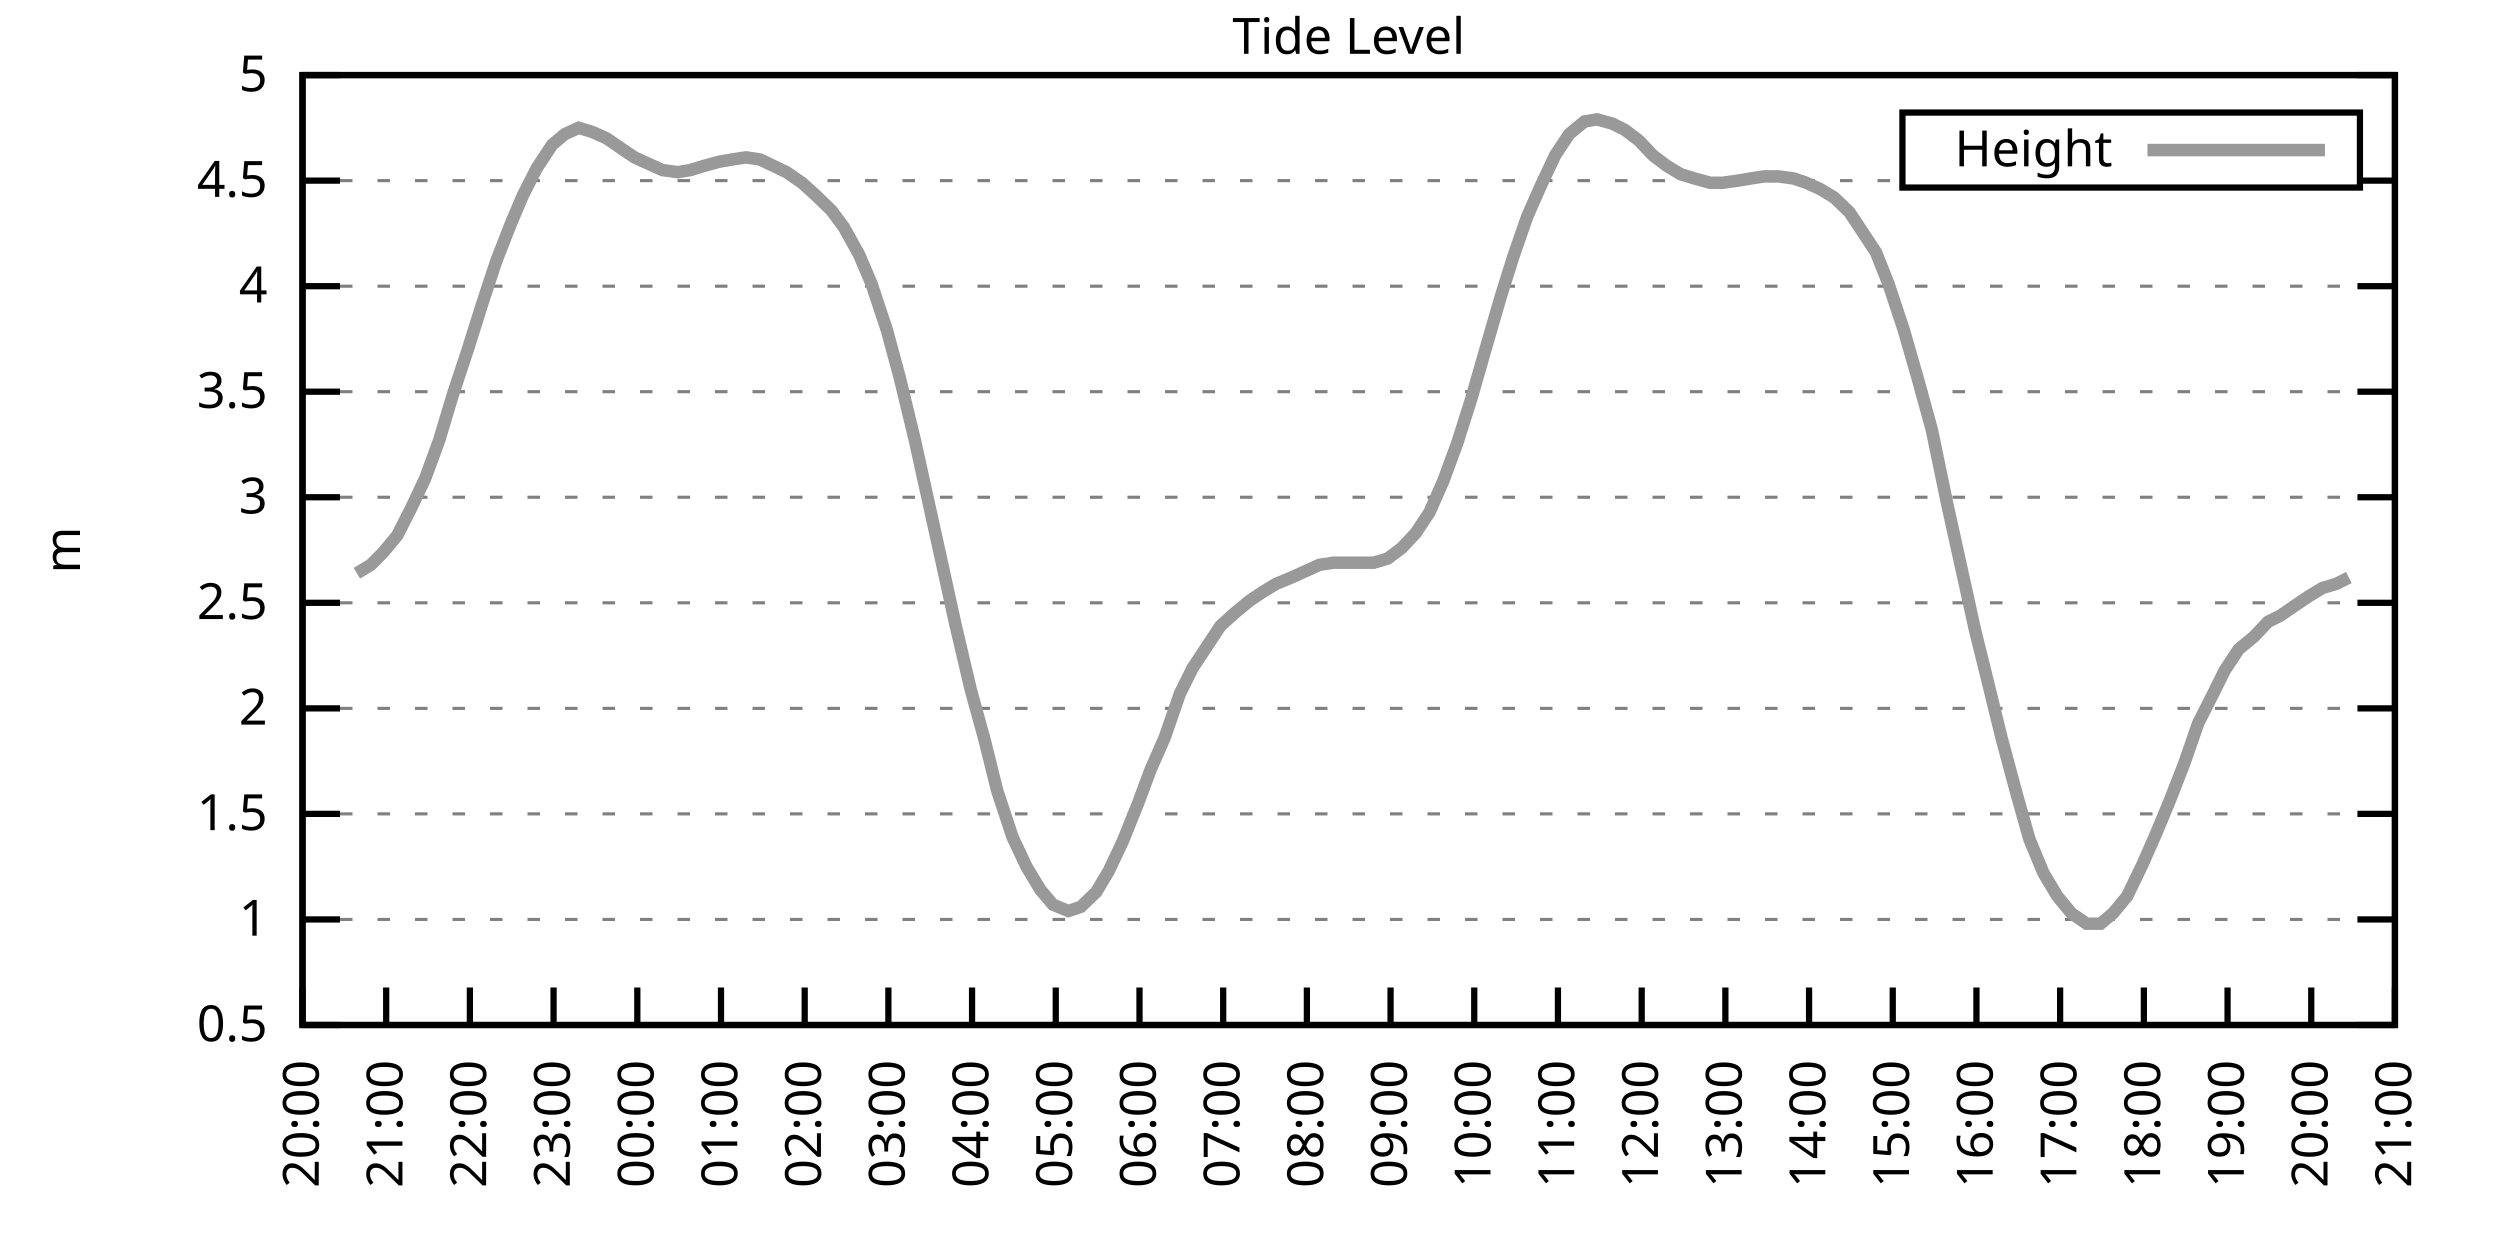
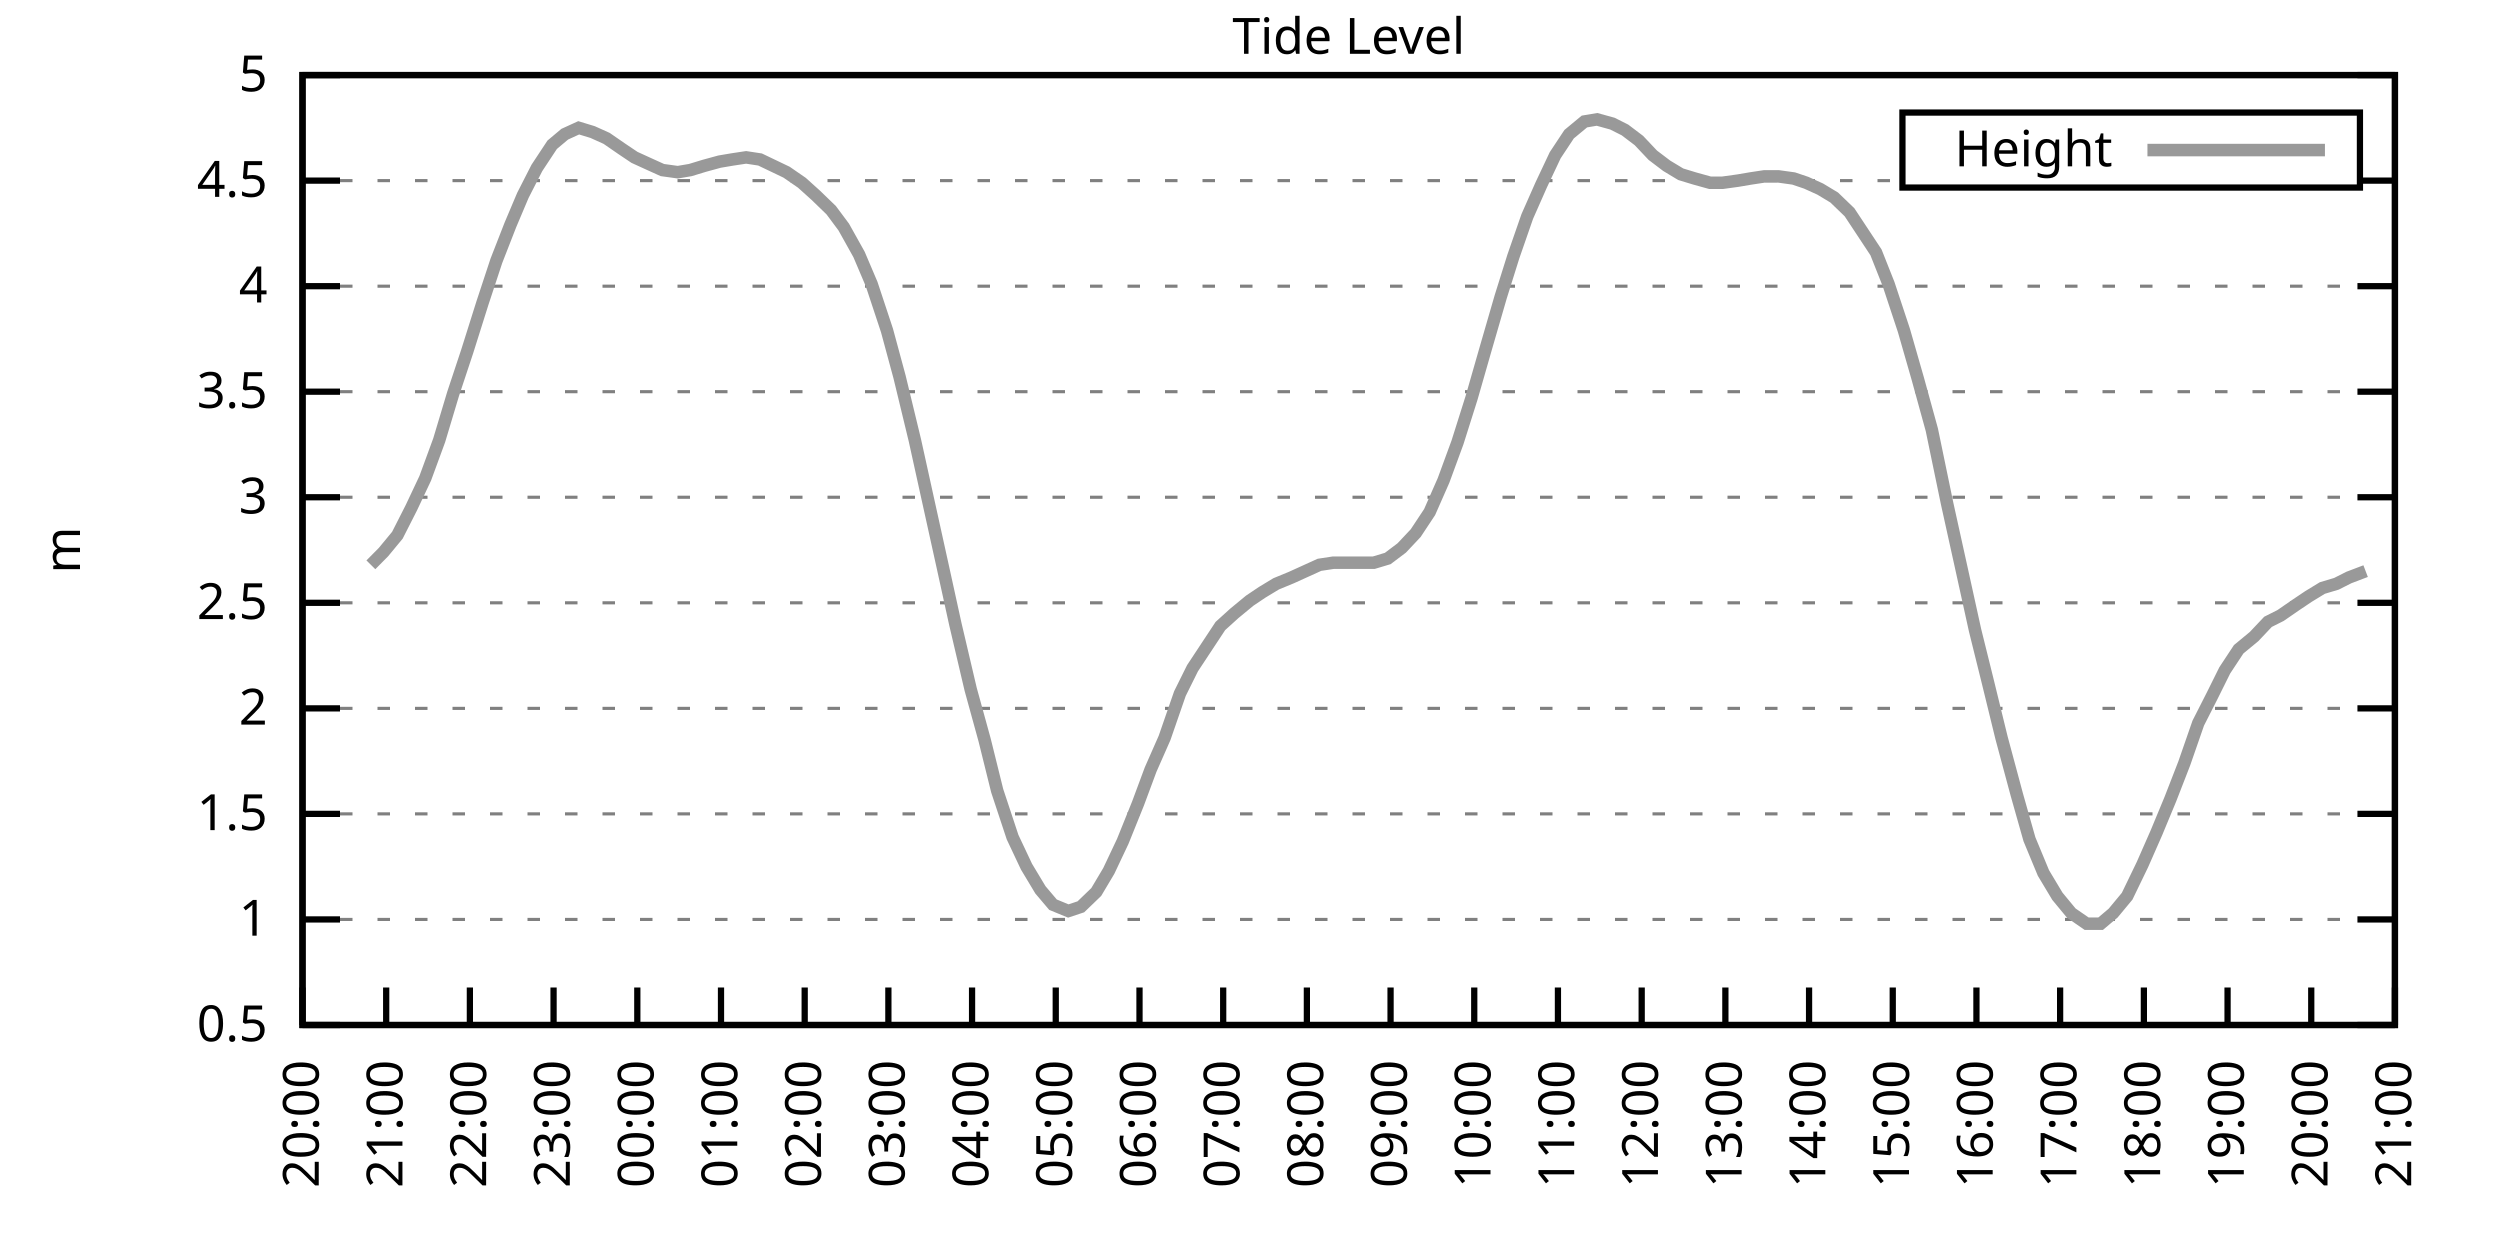
<svg xmlns="http://www.w3.org/2000/svg" xmlns:xlink="http://www.w3.org/1999/xlink" width="400" height="200" viewBox="0 0 400 200">
  <g id="gnuplot_canvas">
    <rect x="0" y="0" width="400" height="200" fill="none" />
    <defs>
      <circle id="gpDot" r="0.5" stroke-width="0.5" stroke="currentColor" />
      <path id="gpPt0" stroke-width="0.333" stroke="currentColor" d="M-1,0 h2 M0,-1 v2" />
      <path id="gpPt1" stroke-width="0.333" stroke="currentColor" d="M-1,-1 L1,1 M1,-1 L-1,1" />
      <path id="gpPt2" stroke-width="0.333" stroke="currentColor" d="M-1,0 L1,0 M0,-1 L0,1 M-1,-1 L1,1 M-1,1 L1,-1" />
      <rect id="gpPt3" stroke-width="0.333" stroke="currentColor" x="-1" y="-1" width="2" height="2" />
      <rect id="gpPt4" stroke-width="0.333" stroke="currentColor" fill="currentColor" x="-1" y="-1" width="2" height="2" />
      <circle id="gpPt5" stroke-width="0.333" stroke="currentColor" cx="0" cy="0" r="1" />
      <use xlink:href="#gpPt5" id="gpPt6" fill="currentColor" stroke="none" />
      <path id="gpPt7" stroke-width="0.333" stroke="currentColor" d="M0,-1.33 L-1.33,0.67 L1.33,0.67 z" />
      <use xlink:href="#gpPt7" id="gpPt8" fill="currentColor" stroke="none" />
      <use xlink:href="#gpPt7" id="gpPt9" stroke="currentColor" transform="rotate(180)" />
      <use xlink:href="#gpPt9" id="gpPt10" fill="currentColor" stroke="none" />
      <use xlink:href="#gpPt3" id="gpPt11" stroke="currentColor" transform="rotate(45)" />
      <use xlink:href="#gpPt11" id="gpPt12" fill="currentColor" stroke="none" />
      <path id="gpPt13" stroke-width="0.333" stroke="currentColor" d="M0,1.330 L1.265,0.411 L0.782,-1.067 L-0.782,-1.076 L-1.265,0.411 z" />
      <use xlink:href="#gpPt13" id="gpPt14" fill="currentColor" stroke="none" />
      <filter id="textbox" filterUnits="objectBoundingBox" x="0" y="0" height="1" width="1">
        <feFlood flood-color="white" flood-opacity="1" result="bgnd" />
        <feComposite in="SourceGraphic" in2="bgnd" operator="atop" />
      </filter>
      <filter id="greybox" filterUnits="objectBoundingBox" x="0" y="0" height="1" width="1">
        <feFlood flood-color="lightgrey" flood-opacity="1" result="grey" />
        <feComposite in="SourceGraphic" in2="grey" operator="atop" />
      </filter>
    </defs>
    <g fill="none" color="white" stroke="currentColor" stroke-width="1.00" stroke-linecap="butt" stroke-linejoin="miter">
</g>
    <g fill="none" color="black" stroke="currentColor" stroke-width="1.00" stroke-linecap="butt" stroke-linejoin="miter">
      <g stroke="none" shape-rendering="crispEdges">
        <polygon fill="rgb(255, 255, 255)" points="48.40,164.00 383.18,164.00 383.18,12.02 48.40,12.02 " />
      </g>
    </g>
    <g fill="none" color="black" stroke="currentColor" stroke-width="1.00" stroke-linecap="butt" stroke-linejoin="miter">
</g>
    <g fill="none" color="black" stroke="black" stroke-width="0.50" stroke-linecap="butt" stroke-linejoin="miter">
</g>
    <g fill="none" color="gray" stroke="currentColor" stroke-width="0.50" stroke-linecap="butt" stroke-linejoin="miter">
      <path stroke="gray" stroke-dasharray="2,4" class="gridline" d="M48.40,164.00 L383.19,164.00  " />
    </g>
    <g fill="none" color="gray" stroke="gray" stroke-width="1.00" stroke-linecap="butt" stroke-linejoin="miter">
</g>
    <g fill="none" color="black" stroke="currentColor" stroke-width="1.00" stroke-linecap="butt" stroke-linejoin="miter">
      <path stroke="black" d="M48.40,164.00 L54.40,164.00 M383.19,164.00 L377.19,164.00  " />
      <g transform="translate(42.80,166.60)" stroke="none" fill="black" font-family="Sans" font-size="8.00" text-anchor="end">
        <text>
          <tspan font-family="Sans"> 0.5</tspan>
        </text>
      </g>
    </g>
    <g fill="none" color="black" stroke="currentColor" stroke-width="1.00" stroke-linecap="butt" stroke-linejoin="miter">
</g>
    <g fill="none" color="black" stroke="black" stroke-width="0.50" stroke-linecap="butt" stroke-linejoin="miter">
</g>
    <g fill="none" color="gray" stroke="currentColor" stroke-width="0.50" stroke-linecap="butt" stroke-linejoin="miter">
      <path stroke="gray" stroke-dasharray="2,4" class="gridline" d="M48.40,147.11 L383.19,147.11  " />
    </g>
    <g fill="none" color="gray" stroke="gray" stroke-width="1.00" stroke-linecap="butt" stroke-linejoin="miter">
</g>
    <g fill="none" color="black" stroke="currentColor" stroke-width="1.00" stroke-linecap="butt" stroke-linejoin="miter">
      <path stroke="black" d="M48.40,147.11 L54.40,147.11 M383.19,147.11 L377.19,147.11  " />
      <g transform="translate(42.80,149.71)" stroke="none" fill="black" font-family="Sans" font-size="8.00" text-anchor="end">
        <text>
          <tspan font-family="Sans"> 1</tspan>
        </text>
      </g>
    </g>
    <g fill="none" color="black" stroke="currentColor" stroke-width="1.00" stroke-linecap="butt" stroke-linejoin="miter">
</g>
    <g fill="none" color="black" stroke="black" stroke-width="0.50" stroke-linecap="butt" stroke-linejoin="miter">
</g>
    <g fill="none" color="gray" stroke="currentColor" stroke-width="0.50" stroke-linecap="butt" stroke-linejoin="miter">
      <path stroke="gray" stroke-dasharray="2,4" class="gridline" d="M48.40,130.22 L383.19,130.22  " />
    </g>
    <g fill="none" color="gray" stroke="gray" stroke-width="1.00" stroke-linecap="butt" stroke-linejoin="miter">
</g>
    <g fill="none" color="black" stroke="currentColor" stroke-width="1.00" stroke-linecap="butt" stroke-linejoin="miter">
      <path stroke="black" d="M48.40,130.22 L54.40,130.22 M383.19,130.22 L377.19,130.22  " />
      <g transform="translate(42.80,132.82)" stroke="none" fill="black" font-family="Sans" font-size="8.00" text-anchor="end">
        <text>
          <tspan font-family="Sans"> 1.5</tspan>
        </text>
      </g>
    </g>
    <g fill="none" color="black" stroke="currentColor" stroke-width="1.00" stroke-linecap="butt" stroke-linejoin="miter">
</g>
    <g fill="none" color="black" stroke="black" stroke-width="0.50" stroke-linecap="butt" stroke-linejoin="miter">
</g>
    <g fill="none" color="gray" stroke="currentColor" stroke-width="0.50" stroke-linecap="butt" stroke-linejoin="miter">
      <path stroke="gray" stroke-dasharray="2,4" class="gridline" d="M48.40,113.34 L383.19,113.34  " />
    </g>
    <g fill="none" color="gray" stroke="gray" stroke-width="1.00" stroke-linecap="butt" stroke-linejoin="miter">
</g>
    <g fill="none" color="black" stroke="currentColor" stroke-width="1.00" stroke-linecap="butt" stroke-linejoin="miter">
      <path stroke="black" d="M48.40,113.34 L54.40,113.34 M383.19,113.34 L377.19,113.34  " />
      <g transform="translate(42.80,115.94)" stroke="none" fill="black" font-family="Sans" font-size="8.00" text-anchor="end">
        <text>
          <tspan font-family="Sans"> 2</tspan>
        </text>
      </g>
    </g>
    <g fill="none" color="black" stroke="currentColor" stroke-width="1.00" stroke-linecap="butt" stroke-linejoin="miter">
</g>
    <g fill="none" color="black" stroke="black" stroke-width="0.50" stroke-linecap="butt" stroke-linejoin="miter">
</g>
    <g fill="none" color="gray" stroke="currentColor" stroke-width="0.50" stroke-linecap="butt" stroke-linejoin="miter">
      <path stroke="gray" stroke-dasharray="2,4" class="gridline" d="M48.40,96.45 L383.19,96.45  " />
    </g>
    <g fill="none" color="gray" stroke="gray" stroke-width="1.00" stroke-linecap="butt" stroke-linejoin="miter">
</g>
    <g fill="none" color="black" stroke="currentColor" stroke-width="1.00" stroke-linecap="butt" stroke-linejoin="miter">
      <path stroke="black" d="M48.40,96.45 L54.40,96.45 M383.19,96.45 L377.19,96.45  " />
      <g transform="translate(42.80,99.05)" stroke="none" fill="black" font-family="Sans" font-size="8.00" text-anchor="end">
        <text>
          <tspan font-family="Sans"> 2.5</tspan>
        </text>
      </g>
    </g>
    <g fill="none" color="black" stroke="currentColor" stroke-width="1.00" stroke-linecap="butt" stroke-linejoin="miter">
</g>
    <g fill="none" color="black" stroke="black" stroke-width="0.50" stroke-linecap="butt" stroke-linejoin="miter">
</g>
    <g fill="none" color="gray" stroke="currentColor" stroke-width="0.50" stroke-linecap="butt" stroke-linejoin="miter">
      <path stroke="gray" stroke-dasharray="2,4" class="gridline" d="M48.40,79.56 L383.19,79.56  " />
    </g>
    <g fill="none" color="gray" stroke="gray" stroke-width="1.00" stroke-linecap="butt" stroke-linejoin="miter">
</g>
    <g fill="none" color="black" stroke="currentColor" stroke-width="1.00" stroke-linecap="butt" stroke-linejoin="miter">
      <path stroke="black" d="M48.40,79.56 L54.40,79.56 M383.19,79.56 L377.19,79.56  " />
      <g transform="translate(42.80,82.16)" stroke="none" fill="black" font-family="Sans" font-size="8.00" text-anchor="end">
        <text>
          <tspan font-family="Sans"> 3</tspan>
        </text>
      </g>
    </g>
    <g fill="none" color="black" stroke="currentColor" stroke-width="1.00" stroke-linecap="butt" stroke-linejoin="miter">
</g>
    <g fill="none" color="black" stroke="black" stroke-width="0.50" stroke-linecap="butt" stroke-linejoin="miter">
</g>
    <g fill="none" color="gray" stroke="currentColor" stroke-width="0.50" stroke-linecap="butt" stroke-linejoin="miter">
      <path stroke="gray" stroke-dasharray="2,4" class="gridline" d="M48.40,62.67 L383.19,62.67  " />
    </g>
    <g fill="none" color="gray" stroke="gray" stroke-width="1.00" stroke-linecap="butt" stroke-linejoin="miter">
</g>
    <g fill="none" color="black" stroke="currentColor" stroke-width="1.00" stroke-linecap="butt" stroke-linejoin="miter">
      <path stroke="black" d="M48.40,62.67 L54.40,62.67 M383.19,62.67 L377.19,62.67  " />
      <g transform="translate(42.80,65.27)" stroke="none" fill="black" font-family="Sans" font-size="8.00" text-anchor="end">
        <text>
          <tspan font-family="Sans"> 3.5</tspan>
        </text>
      </g>
    </g>
    <g fill="none" color="black" stroke="currentColor" stroke-width="1.00" stroke-linecap="butt" stroke-linejoin="miter">
</g>
    <g fill="none" color="black" stroke="black" stroke-width="0.50" stroke-linecap="butt" stroke-linejoin="miter">
</g>
    <g fill="none" color="gray" stroke="currentColor" stroke-width="0.50" stroke-linecap="butt" stroke-linejoin="miter">
      <path stroke="gray" stroke-dasharray="2,4" class="gridline" d="M48.40,45.79 L383.19,45.79  " />
    </g>
    <g fill="none" color="gray" stroke="gray" stroke-width="1.00" stroke-linecap="butt" stroke-linejoin="miter">
</g>
    <g fill="none" color="black" stroke="currentColor" stroke-width="1.00" stroke-linecap="butt" stroke-linejoin="miter">
      <path stroke="black" d="M48.40,45.79 L54.40,45.79 M383.19,45.79 L377.19,45.79  " />
      <g transform="translate(42.80,48.39)" stroke="none" fill="black" font-family="Sans" font-size="8.00" text-anchor="end">
        <text>
          <tspan font-family="Sans"> 4</tspan>
        </text>
      </g>
    </g>
    <g fill="none" color="black" stroke="currentColor" stroke-width="1.00" stroke-linecap="butt" stroke-linejoin="miter">
</g>
    <g fill="none" color="black" stroke="black" stroke-width="0.50" stroke-linecap="butt" stroke-linejoin="miter">
</g>
    <g fill="none" color="gray" stroke="currentColor" stroke-width="0.50" stroke-linecap="butt" stroke-linejoin="miter">
      <path stroke="gray" stroke-dasharray="2,4" class="gridline" d="M48.40,28.90 L304.39,28.90 M377.59,28.90 L383.19,28.90  " />
    </g>
    <g fill="none" color="gray" stroke="gray" stroke-width="1.00" stroke-linecap="butt" stroke-linejoin="miter">
</g>
    <g fill="none" color="black" stroke="currentColor" stroke-width="1.00" stroke-linecap="butt" stroke-linejoin="miter">
      <path stroke="black" d="M48.40,28.90 L54.40,28.90 M383.19,28.90 L377.19,28.90  " />
      <g transform="translate(42.80,31.50)" stroke="none" fill="black" font-family="Sans" font-size="8.00" text-anchor="end">
        <text>
          <tspan font-family="Sans"> 4.5</tspan>
        </text>
      </g>
    </g>
    <g fill="none" color="black" stroke="currentColor" stroke-width="1.00" stroke-linecap="butt" stroke-linejoin="miter">
</g>
    <g fill="none" color="black" stroke="black" stroke-width="0.50" stroke-linecap="butt" stroke-linejoin="miter">
</g>
    <g fill="none" color="gray" stroke="currentColor" stroke-width="0.50" stroke-linecap="butt" stroke-linejoin="miter">
      <path stroke="gray" stroke-dasharray="2,4" class="gridline" d="M48.40,12.01 L383.19,12.01  " />
    </g>
    <g fill="none" color="gray" stroke="gray" stroke-width="1.00" stroke-linecap="butt" stroke-linejoin="miter">
</g>
    <g fill="none" color="black" stroke="currentColor" stroke-width="1.00" stroke-linecap="butt" stroke-linejoin="miter">
      <path stroke="black" d="M48.40,12.01 L54.40,12.01 M383.19,12.01 L377.19,12.01  " />
      <g transform="translate(42.80,14.61)" stroke="none" fill="black" font-family="Sans" font-size="8.00" text-anchor="end">
        <text>
          <tspan font-family="Sans"> 5</tspan>
        </text>
      </g>
    </g>
    <g fill="none" color="black" stroke="currentColor" stroke-width="1.00" stroke-linecap="butt" stroke-linejoin="miter">
      <path stroke="black" d="M48.40,164.00 L48.40,158.00  " />
      <g transform="translate(51.00,169.60) rotate(270.00)" stroke="none" fill="black" font-family="Sans" font-size="8.00" text-anchor="end">
        <text>
          <tspan font-family="Sans">20:00</tspan>
        </text>
      </g>
    </g>
    <g fill="none" color="black" stroke="currentColor" stroke-width="1.00" stroke-linecap="butt" stroke-linejoin="miter">
      <path stroke="black" d="M61.79,164.00 L61.79,158.00  " />
      <g transform="translate(64.39,169.60) rotate(270.00)" stroke="none" fill="black" font-family="Sans" font-size="8.00" text-anchor="end">
        <text>
          <tspan font-family="Sans">21:00</tspan>
        </text>
      </g>
    </g>
    <g fill="none" color="black" stroke="currentColor" stroke-width="1.00" stroke-linecap="butt" stroke-linejoin="miter">
      <path stroke="black" d="M75.18,164.00 L75.18,158.00  " />
      <g transform="translate(77.78,169.60) rotate(270.00)" stroke="none" fill="black" font-family="Sans" font-size="8.00" text-anchor="end">
        <text>
          <tspan font-family="Sans">22:00</tspan>
        </text>
      </g>
    </g>
    <g fill="none" color="black" stroke="currentColor" stroke-width="1.00" stroke-linecap="butt" stroke-linejoin="miter">
      <path stroke="black" d="M88.57,164.00 L88.57,158.00  " />
      <g transform="translate(91.17,169.60) rotate(270.00)" stroke="none" fill="black" font-family="Sans" font-size="8.00" text-anchor="end">
        <text>
          <tspan font-family="Sans">23:00</tspan>
        </text>
      </g>
    </g>
    <g fill="none" color="black" stroke="currentColor" stroke-width="1.00" stroke-linecap="butt" stroke-linejoin="miter">
      <path stroke="black" d="M101.97,164.00 L101.97,158.00  " />
      <g transform="translate(104.57,169.60) rotate(270.00)" stroke="none" fill="black" font-family="Sans" font-size="8.00" text-anchor="end">
        <text>
          <tspan font-family="Sans">00:00</tspan>
        </text>
      </g>
    </g>
    <g fill="none" color="black" stroke="currentColor" stroke-width="1.00" stroke-linecap="butt" stroke-linejoin="miter">
      <path stroke="black" d="M115.36,164.00 L115.36,158.00  " />
      <g transform="translate(117.96,169.60) rotate(270.00)" stroke="none" fill="black" font-family="Sans" font-size="8.00" text-anchor="end">
        <text>
          <tspan font-family="Sans">01:00</tspan>
        </text>
      </g>
    </g>
    <g fill="none" color="black" stroke="currentColor" stroke-width="1.00" stroke-linecap="butt" stroke-linejoin="miter">
      <path stroke="black" d="M128.75,164.00 L128.75,158.00  " />
      <g transform="translate(131.35,169.60) rotate(270.00)" stroke="none" fill="black" font-family="Sans" font-size="8.00" text-anchor="end">
        <text>
          <tspan font-family="Sans">02:00</tspan>
        </text>
      </g>
    </g>
    <g fill="none" color="black" stroke="currentColor" stroke-width="1.00" stroke-linecap="butt" stroke-linejoin="miter">
      <path stroke="black" d="M142.14,164.00 L142.14,158.00  " />
      <g transform="translate(144.74,169.60) rotate(270.00)" stroke="none" fill="black" font-family="Sans" font-size="8.00" text-anchor="end">
        <text>
          <tspan font-family="Sans">03:00</tspan>
        </text>
      </g>
    </g>
    <g fill="none" color="black" stroke="currentColor" stroke-width="1.00" stroke-linecap="butt" stroke-linejoin="miter">
      <path stroke="black" d="M155.53,164.00 L155.53,158.00  " />
      <g transform="translate(158.13,169.60) rotate(270.00)" stroke="none" fill="black" font-family="Sans" font-size="8.00" text-anchor="end">
        <text>
          <tspan font-family="Sans">04:00</tspan>
        </text>
      </g>
    </g>
    <g fill="none" color="black" stroke="currentColor" stroke-width="1.00" stroke-linecap="butt" stroke-linejoin="miter">
      <path stroke="black" d="M168.92,164.00 L168.92,158.00  " />
      <g transform="translate(171.52,169.60) rotate(270.00)" stroke="none" fill="black" font-family="Sans" font-size="8.00" text-anchor="end">
        <text>
          <tspan font-family="Sans">05:00</tspan>
        </text>
      </g>
    </g>
    <g fill="none" color="black" stroke="currentColor" stroke-width="1.00" stroke-linecap="butt" stroke-linejoin="miter">
      <path stroke="black" d="M182.32,164.00 L182.32,158.00  " />
      <g transform="translate(184.92,169.60) rotate(270.00)" stroke="none" fill="black" font-family="Sans" font-size="8.00" text-anchor="end">
        <text>
          <tspan font-family="Sans">06:00</tspan>
        </text>
      </g>
    </g>
    <g fill="none" color="black" stroke="currentColor" stroke-width="1.00" stroke-linecap="butt" stroke-linejoin="miter">
      <path stroke="black" d="M195.71,164.00 L195.71,158.00  " />
      <g transform="translate(198.31,169.60) rotate(270.00)" stroke="none" fill="black" font-family="Sans" font-size="8.00" text-anchor="end">
        <text>
          <tspan font-family="Sans">07:00</tspan>
        </text>
      </g>
    </g>
    <g fill="none" color="black" stroke="currentColor" stroke-width="1.00" stroke-linecap="butt" stroke-linejoin="miter">
      <path stroke="black" d="M209.10,164.00 L209.10,158.00  " />
      <g transform="translate(211.70,169.60) rotate(270.00)" stroke="none" fill="black" font-family="Sans" font-size="8.00" text-anchor="end">
        <text>
          <tspan font-family="Sans">08:00</tspan>
        </text>
      </g>
    </g>
    <g fill="none" color="black" stroke="currentColor" stroke-width="1.00" stroke-linecap="butt" stroke-linejoin="miter">
      <path stroke="black" d="M222.49,164.00 L222.49,158.00  " />
      <g transform="translate(225.09,169.60) rotate(270.00)" stroke="none" fill="black" font-family="Sans" font-size="8.00" text-anchor="end">
        <text>
          <tspan font-family="Sans">09:00</tspan>
        </text>
      </g>
    </g>
    <g fill="none" color="black" stroke="currentColor" stroke-width="1.00" stroke-linecap="butt" stroke-linejoin="miter">
      <path stroke="black" d="M235.88,164.00 L235.88,158.00  " />
      <g transform="translate(238.48,169.60) rotate(270.00)" stroke="none" fill="black" font-family="Sans" font-size="8.00" text-anchor="end">
        <text>
          <tspan font-family="Sans">10:00</tspan>
        </text>
      </g>
    </g>
    <g fill="none" color="black" stroke="currentColor" stroke-width="1.00" stroke-linecap="butt" stroke-linejoin="miter">
      <path stroke="black" d="M249.27,164.00 L249.27,158.00  " />
      <g transform="translate(251.87,169.60) rotate(270.00)" stroke="none" fill="black" font-family="Sans" font-size="8.00" text-anchor="end">
        <text>
          <tspan font-family="Sans">11:00</tspan>
        </text>
      </g>
    </g>
    <g fill="none" color="black" stroke="currentColor" stroke-width="1.00" stroke-linecap="butt" stroke-linejoin="miter">
      <path stroke="black" d="M262.67,164.00 L262.67,158.00  " />
      <g transform="translate(265.27,169.60) rotate(270.00)" stroke="none" fill="black" font-family="Sans" font-size="8.00" text-anchor="end">
        <text>
          <tspan font-family="Sans">12:00</tspan>
        </text>
      </g>
    </g>
    <g fill="none" color="black" stroke="currentColor" stroke-width="1.00" stroke-linecap="butt" stroke-linejoin="miter">
      <path stroke="black" d="M276.06,164.00 L276.06,158.00  " />
      <g transform="translate(278.66,169.60) rotate(270.00)" stroke="none" fill="black" font-family="Sans" font-size="8.00" text-anchor="end">
        <text>
          <tspan font-family="Sans">13:00</tspan>
        </text>
      </g>
    </g>
    <g fill="none" color="black" stroke="currentColor" stroke-width="1.00" stroke-linecap="butt" stroke-linejoin="miter">
      <path stroke="black" d="M289.45,164.00 L289.45,158.00  " />
      <g transform="translate(292.05,169.60) rotate(270.00)" stroke="none" fill="black" font-family="Sans" font-size="8.00" text-anchor="end">
        <text>
          <tspan font-family="Sans">14:00</tspan>
        </text>
      </g>
    </g>
    <g fill="none" color="black" stroke="currentColor" stroke-width="1.00" stroke-linecap="butt" stroke-linejoin="miter">
      <path stroke="black" d="M302.84,164.00 L302.84,158.00  " />
      <g transform="translate(305.44,169.60) rotate(270.00)" stroke="none" fill="black" font-family="Sans" font-size="8.00" text-anchor="end">
        <text>
          <tspan font-family="Sans">15:00</tspan>
        </text>
      </g>
    </g>
    <g fill="none" color="black" stroke="currentColor" stroke-width="1.00" stroke-linecap="butt" stroke-linejoin="miter">
      <path stroke="black" d="M316.23,164.00 L316.23,158.00  " />
      <g transform="translate(318.83,169.60) rotate(270.00)" stroke="none" fill="black" font-family="Sans" font-size="8.00" text-anchor="end">
        <text>
          <tspan font-family="Sans">16:00</tspan>
        </text>
      </g>
    </g>
    <g fill="none" color="black" stroke="currentColor" stroke-width="1.00" stroke-linecap="butt" stroke-linejoin="miter">
      <path stroke="black" d="M329.62,164.00 L329.62,158.00  " />
      <g transform="translate(332.22,169.60) rotate(270.00)" stroke="none" fill="black" font-family="Sans" font-size="8.00" text-anchor="end">
        <text>
          <tspan font-family="Sans">17:00</tspan>
        </text>
      </g>
    </g>
    <g fill="none" color="black" stroke="currentColor" stroke-width="1.00" stroke-linecap="butt" stroke-linejoin="miter">
      <path stroke="black" d="M343.02,164.00 L343.02,158.00  " />
      <g transform="translate(345.62,169.60) rotate(270.00)" stroke="none" fill="black" font-family="Sans" font-size="8.00" text-anchor="end">
        <text>
          <tspan font-family="Sans">18:00</tspan>
        </text>
      </g>
    </g>
    <g fill="none" color="black" stroke="currentColor" stroke-width="1.00" stroke-linecap="butt" stroke-linejoin="miter">
      <path stroke="black" d="M356.41,164.00 L356.41,158.00  " />
      <g transform="translate(359.01,169.60) rotate(270.00)" stroke="none" fill="black" font-family="Sans" font-size="8.00" text-anchor="end">
        <text>
          <tspan font-family="Sans">19:00</tspan>
        </text>
      </g>
    </g>
    <g fill="none" color="black" stroke="currentColor" stroke-width="1.00" stroke-linecap="butt" stroke-linejoin="miter">
      <path stroke="black" d="M369.80,164.00 L369.80,158.00  " />
      <g transform="translate(372.40,169.60) rotate(270.00)" stroke="none" fill="black" font-family="Sans" font-size="8.00" text-anchor="end">
        <text>
          <tspan font-family="Sans">20:00</tspan>
        </text>
      </g>
    </g>
    <g fill="none" color="black" stroke="currentColor" stroke-width="1.00" stroke-linecap="butt" stroke-linejoin="miter">
      <path stroke="black" d="M383.19,164.00 L383.19,158.00  " />
      <g transform="translate(385.79,169.60) rotate(270.00)" stroke="none" fill="black" font-family="Sans" font-size="8.00" text-anchor="end">
        <text>
          <tspan font-family="Sans">21:00</tspan>
        </text>
      </g>
    </g>
    <g fill="none" color="black" stroke="currentColor" stroke-width="1.00" stroke-linecap="butt" stroke-linejoin="miter">
</g>
    <g fill="none" color="black" stroke="currentColor" stroke-width="1.00" stroke-linecap="butt" stroke-linejoin="miter">
      <path stroke="black" d="M48.40,12.01 L48.40,164.00 L383.19,164.00 L383.19,12.01 L48.40,12.01 Z  " />
    </g>
    <g fill="none" color="black" stroke="currentColor" stroke-width="1.00" stroke-linecap="butt" stroke-linejoin="miter">
</g>
    <g fill="none" color="black" stroke="currentColor" stroke-width="1.00" stroke-linecap="butt" stroke-linejoin="miter">
      <path stroke="black" d="M304.39,30.01 L304.39,18.01 L377.59,18.01 L377.59,30.01 L304.39,30.01 Z  " />
    </g>
    <g id="Tide_level_plot_1">
      <g fill="none" color="white" stroke="black" stroke-width="2.00" stroke-linecap="butt" stroke-linejoin="miter">
</g>
      <g fill="none" color="black" stroke="currentColor" stroke-width="2.00" stroke-linecap="butt" stroke-linejoin="miter">
        <g transform="translate(337.99,26.61)" stroke="none" fill="black" font-family="Sans" font-size="8.00" text-anchor="end">
          <text>
            <tspan font-family="Sans">Height</tspan>
          </text>
        </g>
      </g>
      <g fill="none" color="black" stroke="currentColor" stroke-width="2.00" stroke-linecap="butt" stroke-linejoin="miter">
-         <path stroke="rgb(153, 153, 153)" d="M343.59,24.01 L371.99,24.01 M57.10,91.72 L59.34,90.37 L61.35,88.34 L63.58,85.64 L65.81,81.25 L68.04,76.52   L70.27,70.44 L72.50,63.01 L74.74,56.26 L77.19,48.49 L79.42,41.73 L81.66,35.99 L83.66,31.26 L85.90,26.87   L88.35,23.16 L90.36,21.47 L92.59,20.45 L94.82,21.13 L97.06,22.14 L99.51,23.83 L101.52,25.18 L103.75,26.20   L105.98,27.21 L108.44,27.55 L110.45,27.21 L112.68,26.53 L115.13,25.86 L117.14,25.52 L119.38,25.18 L121.61,25.52   L125.85,27.55 L128.30,29.24 L130.54,31.26 L132.99,33.63 L135.00,36.33 L137.45,40.72 L139.46,45.45 L141.92,52.88   L143.93,60.31 L146.38,70.44 L148.39,79.56 L150.85,90.71 L152.85,99.83 L155.31,110.30 L157.54,118.40 L159.55,126.51   L162.01,133.94 L164.24,138.67 L166.47,142.38 L168.48,144.75 L170.93,145.76 L172.94,145.09 L175.40,142.72 L177.41,139.34   L179.64,134.62 L182.09,128.54 L184.10,123.13 L186.33,118.07 L188.79,110.97 L190.80,106.92 L193.03,103.54 L195.26,100.16   L197.49,98.14 L199.95,96.11 L201.96,94.76 L204.19,93.41 L206.64,92.40 L211.11,90.37 L213.34,90.03 L215.57,90.03   L217.58,90.03 L219.81,90.03 L222.04,89.36 L224.28,87.67 L226.51,85.30 L228.74,81.93 L230.97,76.86 L233.20,70.78   L235.44,63.69 L237.67,55.92 L240.12,47.47 L242.13,41.06 L244.36,34.64 L246.60,29.57 L248.83,24.84 L251.06,21.47   L253.51,19.44 L255.52,19.10 L257.98,19.78 L259.99,20.79 L262.22,22.48 L264.45,24.84 L266.68,26.53 L268.92,27.88   L271.15,28.56 L273.60,29.24 L275.61,29.24 L278.07,28.90 L280.07,28.56 L282.31,28.22 L284.54,28.22 L286.99,28.56   L289.00,29.24 L291.23,30.25 L293.47,31.60 L295.92,33.96 L297.93,37.00 L300.16,40.38 L302.17,45.45 L304.63,52.88   L306.86,60.65 L309.09,68.75 L311.54,80.57 L313.78,90.71 L316.01,100.84 L318.02,108.95 L320.25,118.07 L322.70,127.18   L324.71,134.28 L326.95,139.68 L329.18,143.40 L331.41,146.10 L333.86,147.79 L336.10,147.79 L338.10,146.10 L340.34,143.40   L342.79,138.33 L345.02,133.26 L347.26,127.86 L349.49,122.12 L351.72,115.70 L353.95,111.31 L355.96,107.26 L358.19,103.88   L360.65,101.85 L362.88,99.49 L364.89,98.48 L367.34,96.79 L369.35,95.44 L371.58,94.08 L373.82,93.41 L375.82,92.40    " />
+         <path stroke="rgb(153, 153, 153)" d="M343.59,24.01 L371.99,24.01 M59.34,90.37 L61.35,88.34 L63.58,85.64 L65.81,81.25 L68.04,76.52 L70.27,70.44   L72.50,63.01 L74.74,56.26 L77.19,48.49 L79.42,41.73 L81.66,35.99 L83.66,31.26 L85.90,26.87 L88.35,23.16   L90.36,21.47 L92.59,20.45 L94.82,21.13 L97.06,22.14 L99.51,23.83 L101.52,25.18 L103.75,26.20 L105.98,27.21   L108.44,27.55 L110.45,27.21 L112.68,26.53 L115.13,25.86 L117.14,25.52 L119.38,25.18 L121.61,25.52 L125.85,27.55   L128.30,29.24 L130.54,31.26 L132.99,33.63 L135.00,36.33 L137.45,40.72 L139.46,45.45 L141.92,52.88 L143.93,60.31   L146.38,70.44 L148.39,79.56 L150.85,90.71 L152.85,99.83 L155.31,110.30 L157.54,118.40 L159.55,126.51 L162.01,133.94   L164.24,138.67 L166.47,142.38 L168.48,144.75 L170.93,145.76 L172.94,145.09 L175.40,142.72 L177.41,139.34 L179.64,134.62   L182.09,128.54 L184.10,123.13 L186.33,118.07 L188.79,110.97 L190.80,106.92 L193.03,103.54 L195.26,100.16 L197.49,98.14   L199.95,96.11 L201.96,94.76 L204.19,93.41 L206.64,92.40 L211.11,90.37 L213.34,90.03 L215.57,90.03 L217.58,90.03   L219.81,90.03 L222.04,89.36 L224.28,87.67 L226.51,85.30 L228.74,81.93 L230.97,76.86 L233.20,70.78 L235.44,63.69   L237.67,55.92 L240.12,47.47 L242.13,41.06 L244.36,34.64 L246.60,29.57 L248.83,24.84 L251.06,21.47 L253.51,19.44   L255.52,19.10 L257.98,19.78 L259.99,20.79 L262.22,22.48 L264.45,24.84 L266.68,26.53 L268.92,27.88 L271.15,28.56   L273.60,29.24 L275.61,29.24 L278.07,28.90 L280.07,28.56 L282.31,28.22 L284.54,28.22 L286.99,28.56 L289.00,29.24   L291.23,30.25 L293.47,31.60 L295.92,33.96 L297.93,37.00 L300.16,40.38 L302.17,45.45 L304.63,52.88 L306.86,60.65   L309.09,68.75 L311.54,80.57 L313.78,90.71 L316.01,100.84 L318.02,108.95 L320.25,118.07 L322.70,127.18 L324.71,134.28   L326.95,139.68 L329.18,143.40 L331.41,146.10 L333.86,147.79 L336.10,147.79 L338.10,146.10 L340.34,143.40 L342.79,138.33   L345.02,133.26 L347.26,127.86 L349.49,122.12 L351.72,115.70 L353.95,111.31 L355.96,107.26 L358.19,103.88 L360.65,101.85   L362.88,99.49 L364.89,98.48 L367.34,96.79 L369.35,95.44 L371.58,94.08 L373.82,93.41 L375.82,92.40 L378.50,91.38    " />
      </g>
    </g>
    <g fill="none" color="black" stroke="currentColor" stroke-width="2.00" stroke-linecap="butt" stroke-linejoin="miter">
</g>
    <g fill="none" color="black" stroke="black" stroke-width="1.00" stroke-linecap="butt" stroke-linejoin="miter">
</g>
    <g fill="none" color="black" stroke="currentColor" stroke-width="1.00" stroke-linecap="butt" stroke-linejoin="miter">
      <path stroke="black" d="M48.40,12.01 L48.40,164.00 L383.19,164.00 L383.19,12.01 L48.40,12.01 Z  " />
      <g transform="translate(12.80,88.01) rotate(270.00)" stroke="none" fill="black" font-family="Sans" font-size="8.00" text-anchor="middle">
        <text>
          <tspan font-family="Sans">m</tspan>
        </text>
      </g>
    </g>
    <g fill="none" color="black" stroke="currentColor" stroke-width="1.00" stroke-linecap="butt" stroke-linejoin="miter">
</g>
    <g fill="none" color="black" stroke="currentColor" stroke-width="1.00" stroke-linecap="butt" stroke-linejoin="miter">
      <g transform="translate(215.79,8.61)" stroke="none" fill="black" font-family="Sans" font-size="8.00" text-anchor="middle">
        <text>
          <tspan font-family="Sans">Tide Level</tspan>
        </text>
      </g>
    </g>
    <g fill="none" color="black" stroke="currentColor" stroke-width="1.00" stroke-linecap="butt" stroke-linejoin="miter">
</g>
  </g>
</svg>
